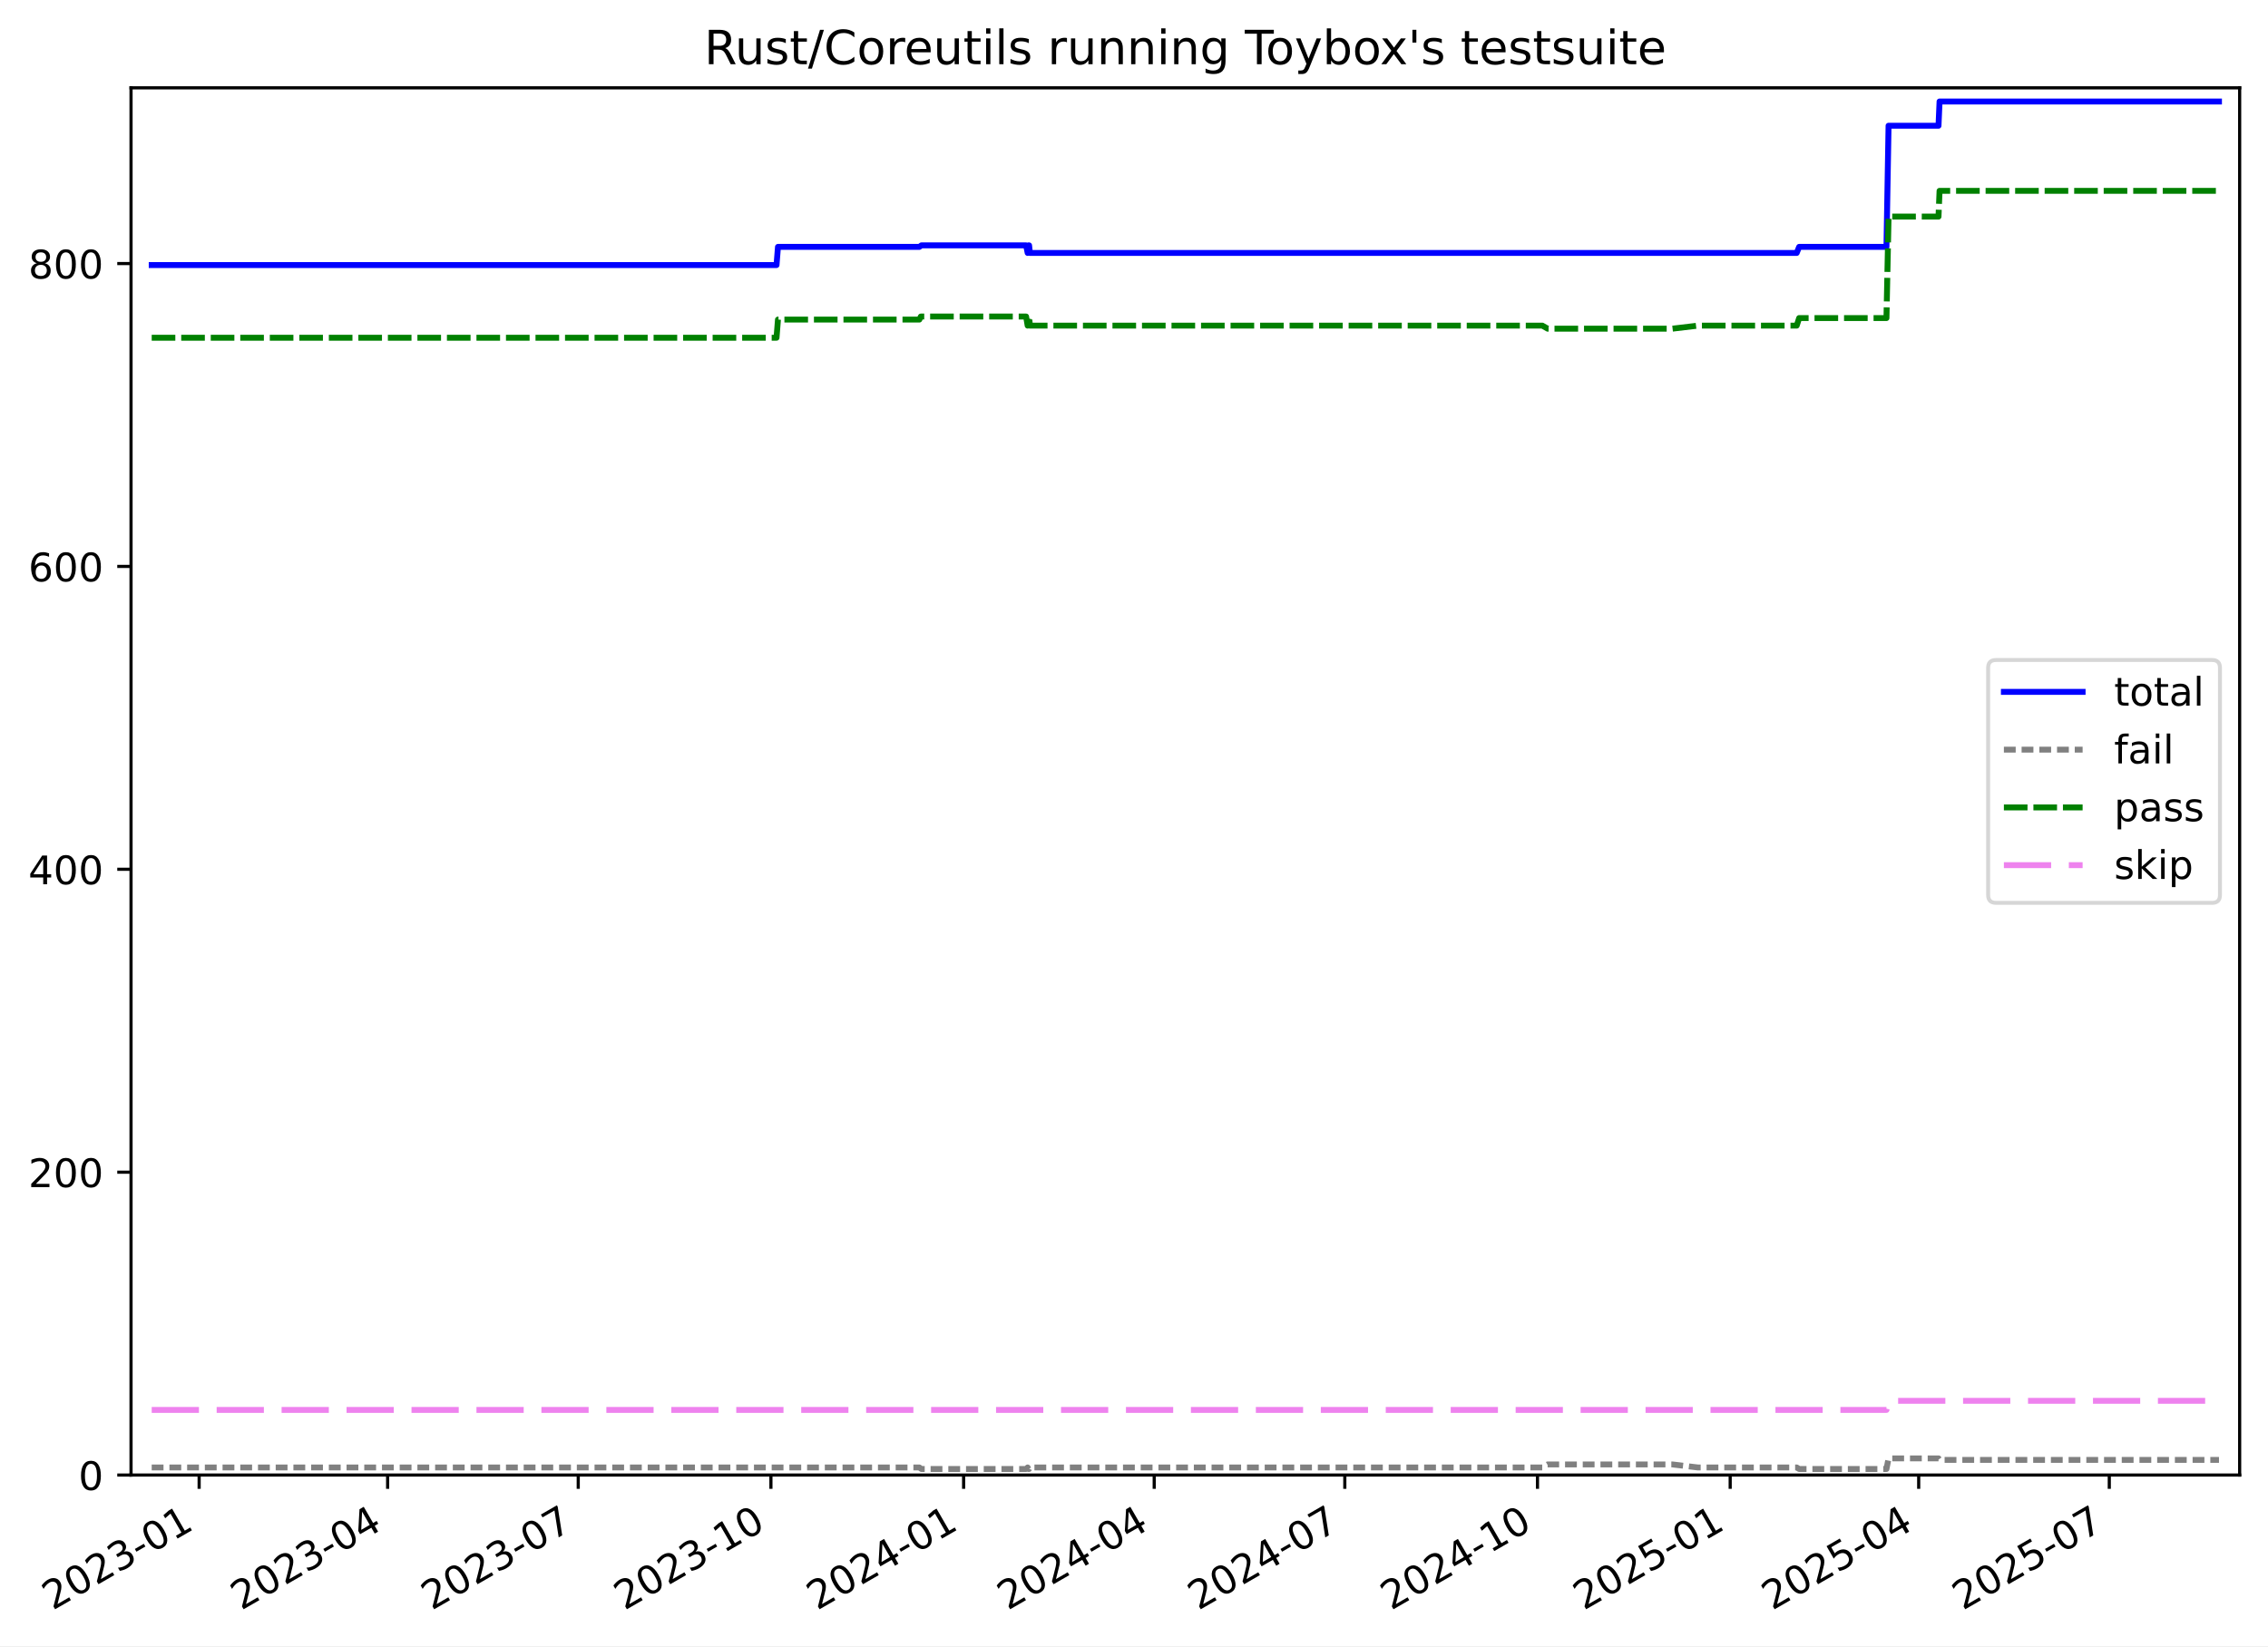
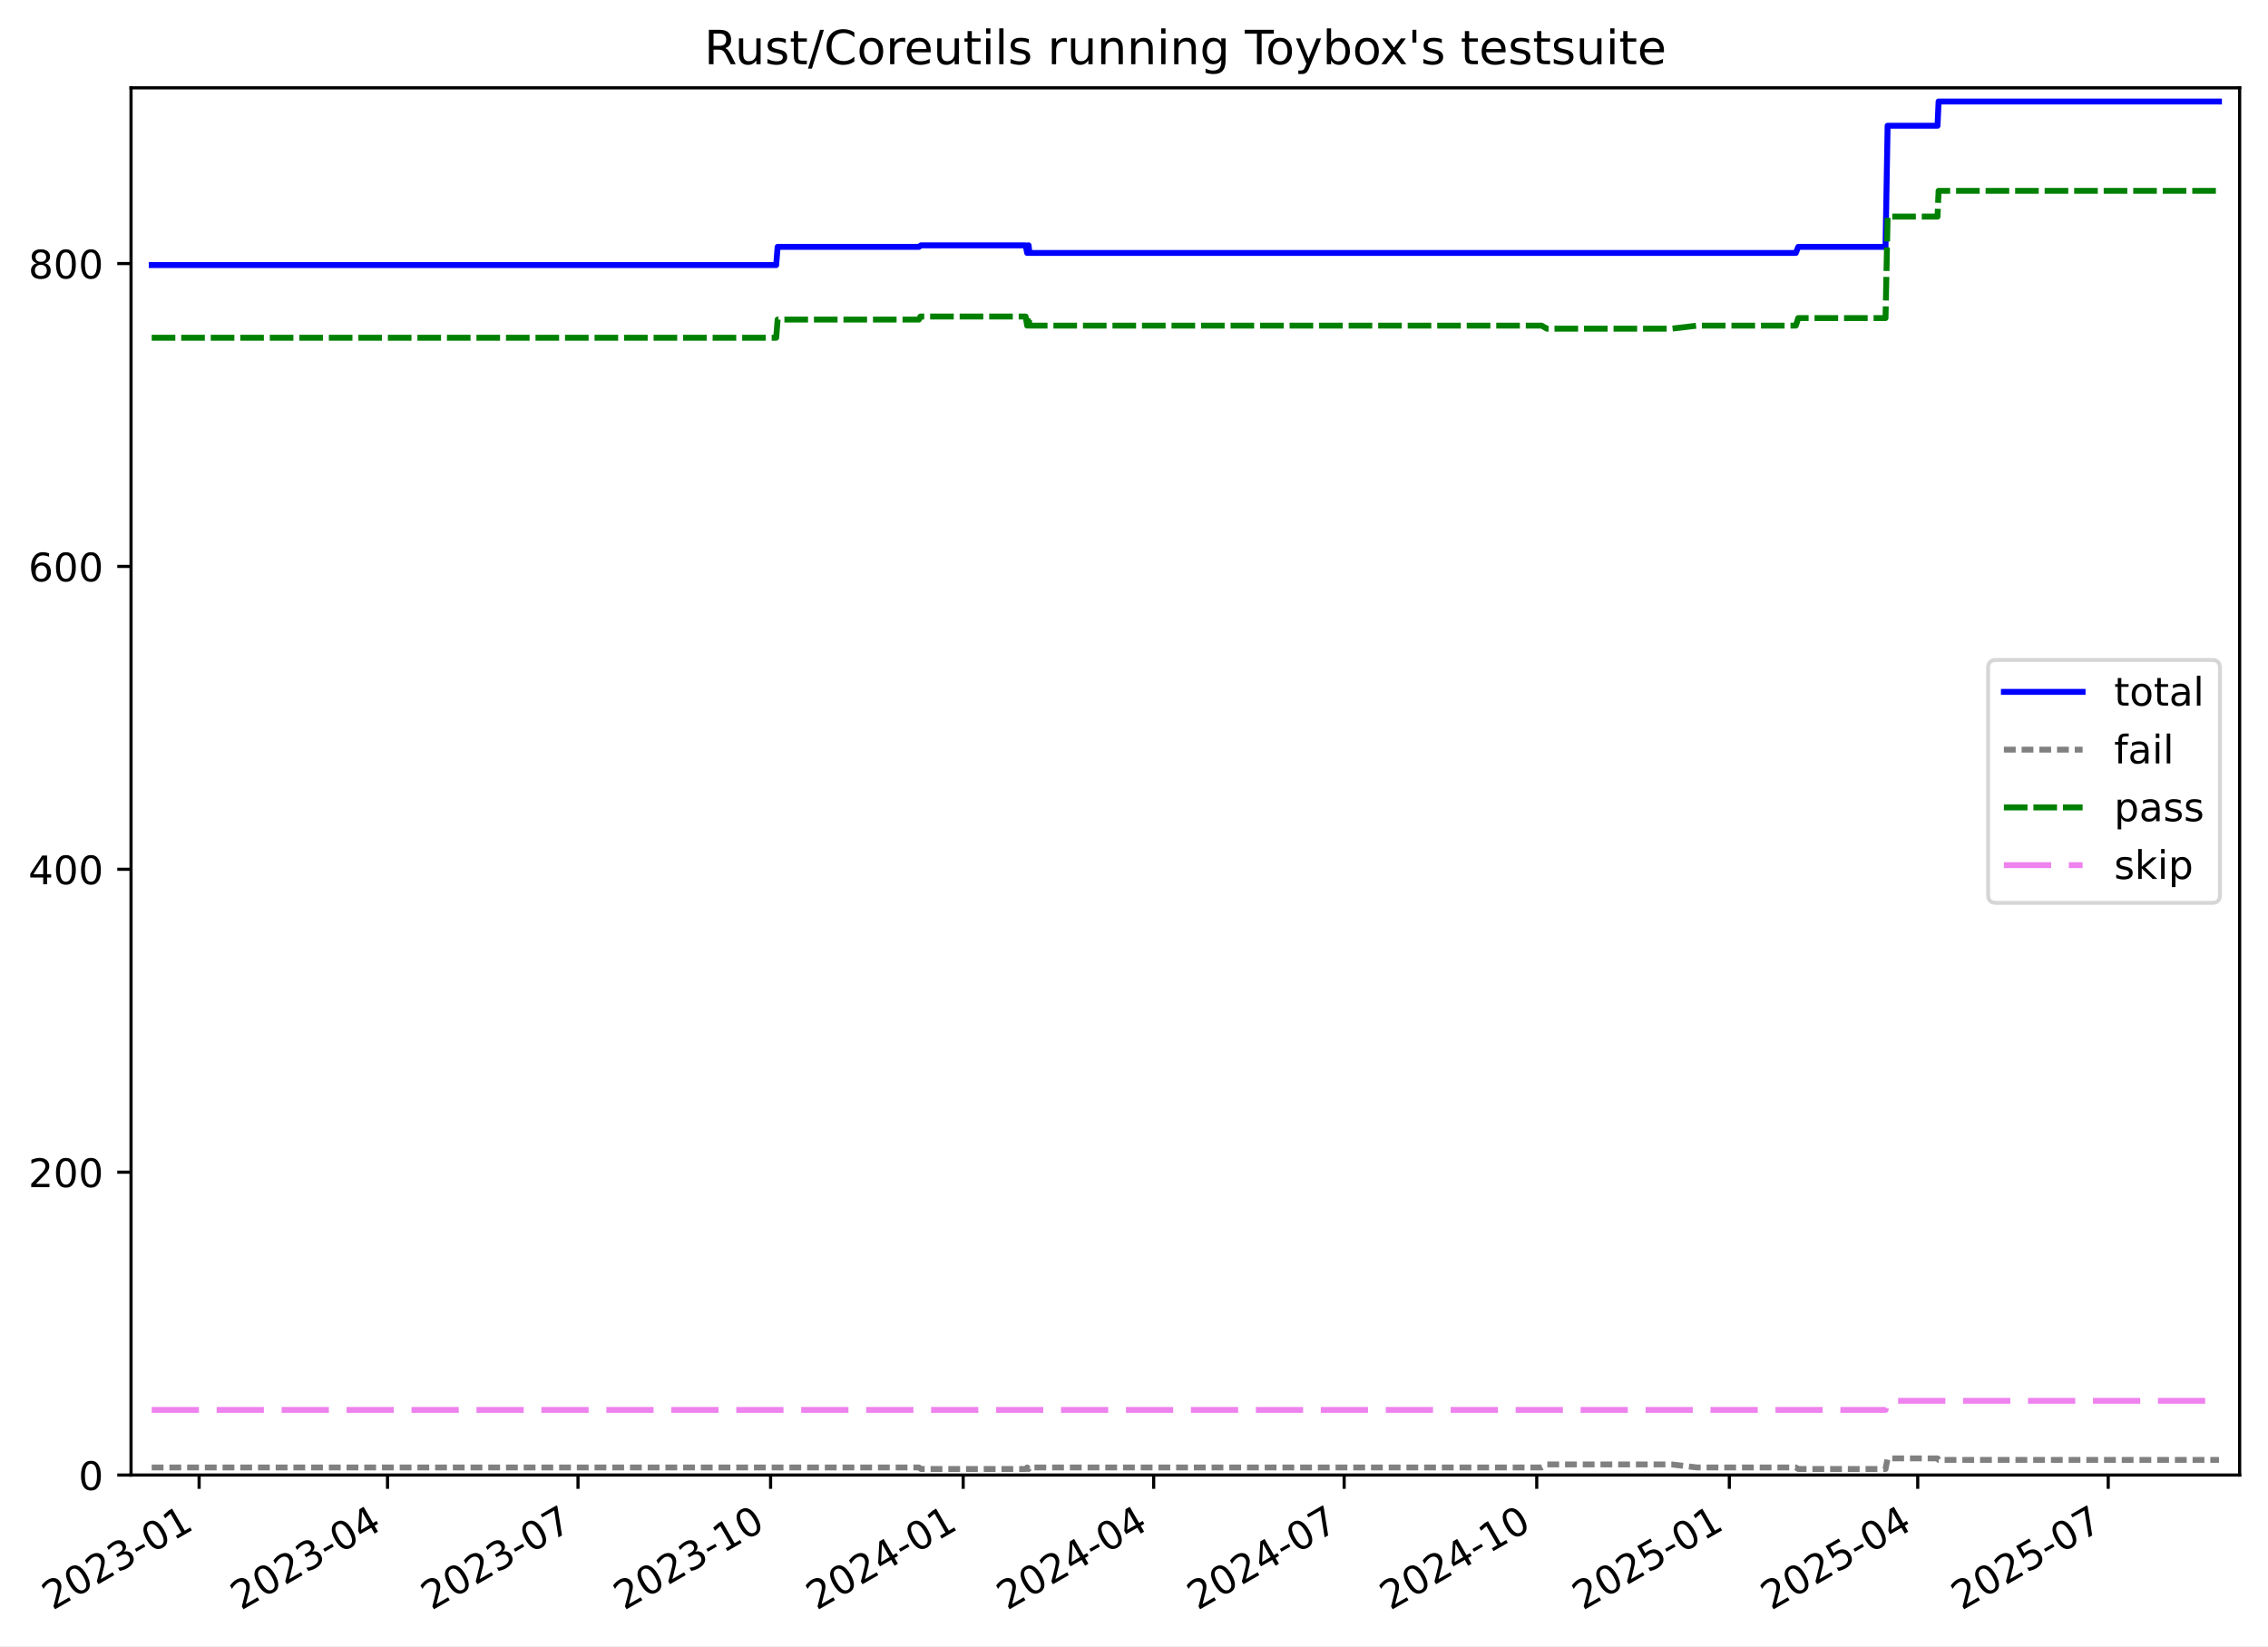
<svg xmlns="http://www.w3.org/2000/svg" xmlns:xlink="http://www.w3.org/1999/xlink" width="576.168pt" height="418.303pt" viewBox="0 0 576.168 418.303" version="1.1">
  <defs>
    <style type="text/css">*{stroke-linejoin: round; stroke-linecap: butt}</style>
  </defs>
  <g id="figure_1">
    <g id="patch_1">
      <path d="M -0 418.303  L 576.168 418.303  L 576.168 0  L -0 0  z " style="fill: #ffffff" />
    </g>
    <g id="axes_1">
      <g id="patch_2">
        <path d="M 33.288 374.83  L 568.967 374.83  L 568.967 22.318  L 33.288 22.318  z " style="fill: #ffffff" />
      </g>
      <g id="matplotlib.axis_1">
        <g id="xtick_1">
          <g id="line2d_1">
            <defs>
-               <path id="m2e3cda413e" d="M 0 0  L 0 3.5  " style="stroke: #000000; stroke-width: 0.8" />
-             </defs>
-             <g>
-               <use xlink:href="#m2e3cda413e" x="50.589" y="374.83" style="stroke: #000000; stroke-width: 0.8" />
+               <path id="m39f77fdd70" d="M 0 0  L 0 3.5  " style="stroke: #000000; stroke-width: 0.8" />
+             </defs>
+             <g>
+               <use xlink:href="#m39f77fdd70" x="50.583" y="374.83" style="stroke: #000000; stroke-width: 0.8" />
            </g>
          </g>
          <g id="text_1">
-             <g transform="translate(13.36422 409.302) rotate(-30) scale(0.1 -0.1)">
+             <g transform="translate(13.35769 409.302) rotate(-30) scale(0.1 -0.1)">
              <defs>
                <path id="DejaVuSans-32" d="M 1228 531  L 3431 531  L 3431 0  L 469 0  L 469 531  Q 828 903 1448 1529  Q 2069 2156 2228 2338  Q 2531 2678 2651 2914  Q 2772 3150 2772 3378  Q 2772 3750 2511 3984  Q 2250 4219 1831 4219  Q 1534 4219 1204 4116  Q 875 4013 500 3803  L 500 4441  Q 881 4594 1212 4672  Q 1544 4750 1819 4750  Q 2544 4750 2975 4387  Q 3406 4025 3406 3419  Q 3406 3131 3298 2873  Q 3191 2616 2906 2266  Q 2828 2175 2409 1742  Q 1991 1309 1228 531  z " transform="scale(0.015625)" />
                <path id="DejaVuSans-30" d="M 2034 4250  Q 1547 4250 1301 3770  Q 1056 3291 1056 2328  Q 1056 1369 1301 889  Q 1547 409 2034 409  Q 2525 409 2770 889  Q 3016 1369 3016 2328  Q 3016 3291 2770 3770  Q 2525 4250 2034 4250  z M 2034 4750  Q 2819 4750 3233 4129  Q 3647 3509 3647 2328  Q 3647 1150 3233 529  Q 2819 -91 2034 -91  Q 1250 -91 836 529  Q 422 1150 422 2328  Q 422 3509 836 4129  Q 1250 4750 2034 4750  z " transform="scale(0.015625)" />
                <path id="DejaVuSans-33" d="M 2597 2516  Q 3050 2419 3304 2112  Q 3559 1806 3559 1356  Q 3559 666 3084 287  Q 2609 -91 1734 -91  Q 1441 -91 1130 -33  Q 819 25 488 141  L 488 750  Q 750 597 1062 519  Q 1375 441 1716 441  Q 2309 441 2620 675  Q 2931 909 2931 1356  Q 2931 1769 2642 2001  Q 2353 2234 1838 2234  L 1294 2234  L 1294 2753  L 1863 2753  Q 2328 2753 2575 2939  Q 2822 3125 2822 3475  Q 2822 3834 2567 4026  Q 2313 4219 1838 4219  Q 1578 4219 1281 4162  Q 984 4106 628 3988  L 628 4550  Q 988 4650 1302 4700  Q 1616 4750 1894 4750  Q 2613 4750 3031 4423  Q 3450 4097 3450 3541  Q 3450 3153 3228 2886  Q 3006 2619 2597 2516  z " transform="scale(0.015625)" />
                <path id="DejaVuSans-2d" d="M 313 2009  L 1997 2009  L 1997 1497  L 313 1497  L 313 2009  z " transform="scale(0.015625)" />
                <path id="DejaVuSans-31" d="M 794 531  L 1825 531  L 1825 4091  L 703 3866  L 703 4441  L 1819 4666  L 2450 4666  L 2450 531  L 3481 531  L 3481 0  L 794 0  L 794 531  z " transform="scale(0.015625)" />
              </defs>
              <use xlink:href="#DejaVuSans-32" />
              <use xlink:href="#DejaVuSans-30" x="63.623" />
              <use xlink:href="#DejaVuSans-32" x="127.246" />
              <use xlink:href="#DejaVuSans-33" x="190.869" />
              <use xlink:href="#DejaVuSans-2d" x="254.492" />
              <use xlink:href="#DejaVuSans-30" x="290.576" />
              <use xlink:href="#DejaVuSans-31" x="354.199" />
            </g>
          </g>
        </g>
        <g id="xtick_2">
          <g id="line2d_2">
            <g>
-               <use xlink:href="#m2e3cda413e" x="98.476" y="374.83" style="stroke: #000000; stroke-width: 0.8" />
+               <use xlink:href="#m39f77fdd70" x="98.444" y="374.83" style="stroke: #000000; stroke-width: 0.8" />
            </g>
          </g>
          <g id="text_2">
-             <g transform="translate(61.25158 409.302) rotate(-30) scale(0.1 -0.1)">
+             <g transform="translate(61.21908 409.302) rotate(-30) scale(0.1 -0.1)">
              <defs>
                <path id="DejaVuSans-34" d="M 2419 4116  L 825 1625  L 2419 1625  L 2419 4116  z M 2253 4666  L 3047 4666  L 3047 1625  L 3713 1625  L 3713 1100  L 3047 1100  L 3047 0  L 2419 0  L 2419 1100  L 313 1100  L 313 1709  L 2253 4666  z " transform="scale(0.015625)" />
              </defs>
              <use xlink:href="#DejaVuSans-32" />
              <use xlink:href="#DejaVuSans-30" x="63.623" />
              <use xlink:href="#DejaVuSans-32" x="127.246" />
              <use xlink:href="#DejaVuSans-33" x="190.869" />
              <use xlink:href="#DejaVuSans-2d" x="254.492" />
              <use xlink:href="#DejaVuSans-30" x="290.576" />
              <use xlink:href="#DejaVuSans-34" x="354.199" />
            </g>
          </g>
        </g>
        <g id="xtick_3">
          <g id="line2d_3">
            <g>
-               <use xlink:href="#m2e3cda413e" x="146.896" y="374.83" style="stroke: #000000; stroke-width: 0.8" />
+               <use xlink:href="#m39f77fdd70" x="146.837" y="374.83" style="stroke: #000000; stroke-width: 0.8" />
            </g>
          </g>
          <g id="text_3">
-             <g transform="translate(109.671 409.302) rotate(-30) scale(0.1 -0.1)">
+             <g transform="translate(109.6123 409.302) rotate(-30) scale(0.1 -0.1)">
              <defs>
                <path id="DejaVuSans-37" d="M 525 4666  L 3525 4666  L 3525 4397  L 1831 0  L 1172 0  L 2766 4134  L 525 4134  L 525 4666  z " transform="scale(0.015625)" />
              </defs>
              <use xlink:href="#DejaVuSans-32" />
              <use xlink:href="#DejaVuSans-30" x="63.623" />
              <use xlink:href="#DejaVuSans-32" x="127.246" />
              <use xlink:href="#DejaVuSans-33" x="190.869" />
              <use xlink:href="#DejaVuSans-2d" x="254.492" />
              <use xlink:href="#DejaVuSans-30" x="290.576" />
              <use xlink:href="#DejaVuSans-37" x="354.199" />
            </g>
          </g>
        </g>
        <g id="xtick_4">
          <g id="line2d_4">
            <g>
-               <use xlink:href="#m2e3cda413e" x="195.847" y="374.83" style="stroke: #000000; stroke-width: 0.8" />
+               <use xlink:href="#m39f77fdd70" x="195.762" y="374.83" style="stroke: #000000; stroke-width: 0.8" />
            </g>
          </g>
          <g id="text_4">
-             <g transform="translate(158.6225 409.302) rotate(-30) scale(0.1 -0.1)">
+             <g transform="translate(158.5373 409.302) rotate(-30) scale(0.1 -0.1)">
              <use xlink:href="#DejaVuSans-32" />
              <use xlink:href="#DejaVuSans-30" x="63.623" />
              <use xlink:href="#DejaVuSans-32" x="127.246" />
              <use xlink:href="#DejaVuSans-33" x="190.869" />
              <use xlink:href="#DejaVuSans-2d" x="254.492" />
              <use xlink:href="#DejaVuSans-31" x="290.576" />
              <use xlink:href="#DejaVuSans-30" x="354.199" />
            </g>
          </g>
        </g>
        <g id="xtick_5">
          <g id="line2d_5">
            <g>
-               <use xlink:href="#m2e3cda413e" x="244.799" y="374.83" style="stroke: #000000; stroke-width: 0.8" />
+               <use xlink:href="#m39f77fdd70" x="244.687" y="374.83" style="stroke: #000000; stroke-width: 0.8" />
            </g>
          </g>
          <g id="text_5">
-             <g transform="translate(207.5741 409.302) rotate(-30) scale(0.1 -0.1)">
+             <g transform="translate(207.4622 409.302) rotate(-30) scale(0.1 -0.1)">
              <use xlink:href="#DejaVuSans-32" />
              <use xlink:href="#DejaVuSans-30" x="63.623" />
              <use xlink:href="#DejaVuSans-32" x="127.246" />
              <use xlink:href="#DejaVuSans-34" x="190.869" />
              <use xlink:href="#DejaVuSans-2d" x="254.492" />
              <use xlink:href="#DejaVuSans-30" x="290.576" />
              <use xlink:href="#DejaVuSans-31" x="354.199" />
            </g>
          </g>
        </g>
        <g id="xtick_6">
          <g id="line2d_6">
            <g>
-               <use xlink:href="#m2e3cda413e" x="293.218" y="374.83" style="stroke: #000000; stroke-width: 0.8" />
+               <use xlink:href="#m39f77fdd70" x="293.08" y="374.83" style="stroke: #000000; stroke-width: 0.8" />
            </g>
          </g>
          <g id="text_6">
-             <g transform="translate(255.9935 409.302) rotate(-30) scale(0.1 -0.1)">
+             <g transform="translate(255.8554 409.302) rotate(-30) scale(0.1 -0.1)">
              <use xlink:href="#DejaVuSans-32" />
              <use xlink:href="#DejaVuSans-30" x="63.623" />
              <use xlink:href="#DejaVuSans-32" x="127.246" />
              <use xlink:href="#DejaVuSans-34" x="190.869" />
              <use xlink:href="#DejaVuSans-2d" x="254.492" />
              <use xlink:href="#DejaVuSans-30" x="290.576" />
              <use xlink:href="#DejaVuSans-34" x="354.199" />
            </g>
          </g>
        </g>
        <g id="xtick_7">
          <g id="line2d_7">
            <g>
-               <use xlink:href="#m2e3cda413e" x="341.638" y="374.83" style="stroke: #000000; stroke-width: 0.8" />
+               <use xlink:href="#m39f77fdd70" x="341.473" y="374.83" style="stroke: #000000; stroke-width: 0.8" />
            </g>
          </g>
          <g id="text_7">
-             <g transform="translate(304.413 409.302) rotate(-30) scale(0.1 -0.1)">
+             <g transform="translate(304.2486 409.302) rotate(-30) scale(0.1 -0.1)">
              <use xlink:href="#DejaVuSans-32" />
              <use xlink:href="#DejaVuSans-30" x="63.623" />
              <use xlink:href="#DejaVuSans-32" x="127.246" />
              <use xlink:href="#DejaVuSans-34" x="190.869" />
              <use xlink:href="#DejaVuSans-2d" x="254.492" />
              <use xlink:href="#DejaVuSans-30" x="290.576" />
              <use xlink:href="#DejaVuSans-37" x="354.199" />
            </g>
          </g>
        </g>
        <g id="xtick_8">
          <g id="line2d_8">
            <g>
-               <use xlink:href="#m2e3cda413e" x="390.589" y="374.83" style="stroke: #000000; stroke-width: 0.8" />
+               <use xlink:href="#m39f77fdd70" x="390.398" y="374.83" style="stroke: #000000; stroke-width: 0.8" />
            </g>
          </g>
          <g id="text_8">
-             <g transform="translate(353.3645 409.302) rotate(-30) scale(0.1 -0.1)">
+             <g transform="translate(353.1736 409.302) rotate(-30) scale(0.1 -0.1)">
              <use xlink:href="#DejaVuSans-32" />
              <use xlink:href="#DejaVuSans-30" x="63.623" />
              <use xlink:href="#DejaVuSans-32" x="127.246" />
              <use xlink:href="#DejaVuSans-34" x="190.869" />
              <use xlink:href="#DejaVuSans-2d" x="254.492" />
              <use xlink:href="#DejaVuSans-31" x="290.576" />
              <use xlink:href="#DejaVuSans-30" x="354.199" />
            </g>
          </g>
        </g>
        <g id="xtick_9">
          <g id="line2d_9">
            <g>
-               <use xlink:href="#m2e3cda413e" x="439.541" y="374.83" style="stroke: #000000; stroke-width: 0.8" />
+               <use xlink:href="#m39f77fdd70" x="439.323" y="374.83" style="stroke: #000000; stroke-width: 0.8" />
            </g>
          </g>
          <g id="text_9">
-             <g transform="translate(402.316 409.302) rotate(-30) scale(0.1 -0.1)">
+             <g transform="translate(402.0986 409.302) rotate(-30) scale(0.1 -0.1)">
              <defs>
                <path id="DejaVuSans-35" d="M 691 4666  L 3169 4666  L 3169 4134  L 1269 4134  L 1269 2991  Q 1406 3038 1543 3061  Q 1681 3084 1819 3084  Q 2600 3084 3056 2656  Q 3513 2228 3513 1497  Q 3513 744 3044 326  Q 2575 -91 1722 -91  Q 1428 -91 1123 -41  Q 819 9 494 109  L 494 744  Q 775 591 1075 516  Q 1375 441 1709 441  Q 2250 441 2565 725  Q 2881 1009 2881 1497  Q 2881 1984 2565 2268  Q 2250 2553 1709 2553  Q 1456 2553 1204 2497  Q 953 2441 691 2322  L 691 4666  z " transform="scale(0.015625)" />
              </defs>
              <use xlink:href="#DejaVuSans-32" />
              <use xlink:href="#DejaVuSans-30" x="63.623" />
              <use xlink:href="#DejaVuSans-32" x="127.246" />
              <use xlink:href="#DejaVuSans-35" x="190.869" />
              <use xlink:href="#DejaVuSans-2d" x="254.492" />
              <use xlink:href="#DejaVuSans-30" x="290.576" />
              <use xlink:href="#DejaVuSans-31" x="354.199" />
            </g>
          </g>
        </g>
        <g id="xtick_10">
          <g id="line2d_10">
            <g>
-               <use xlink:href="#m2e3cda413e" x="487.428" y="374.83" style="stroke: #000000; stroke-width: 0.8" />
+               <use xlink:href="#m39f77fdd70" x="487.185" y="374.83" style="stroke: #000000; stroke-width: 0.8" />
            </g>
          </g>
          <g id="text_10">
-             <g transform="translate(450.2034 409.302) rotate(-30) scale(0.1 -0.1)">
+             <g transform="translate(449.96 409.302) rotate(-30) scale(0.1 -0.1)">
              <use xlink:href="#DejaVuSans-32" />
              <use xlink:href="#DejaVuSans-30" x="63.623" />
              <use xlink:href="#DejaVuSans-32" x="127.246" />
              <use xlink:href="#DejaVuSans-35" x="190.869" />
              <use xlink:href="#DejaVuSans-2d" x="254.492" />
              <use xlink:href="#DejaVuSans-30" x="290.576" />
              <use xlink:href="#DejaVuSans-34" x="354.199" />
            </g>
          </g>
        </g>
        <g id="xtick_11">
          <g id="line2d_11">
            <g>
-               <use xlink:href="#m2e3cda413e" x="535.848" y="374.83" style="stroke: #000000; stroke-width: 0.8" />
+               <use xlink:href="#m39f77fdd70" x="535.578" y="374.83" style="stroke: #000000; stroke-width: 0.8" />
            </g>
          </g>
          <g id="text_11">
-             <g transform="translate(498.6228 409.302) rotate(-30) scale(0.1 -0.1)">
+             <g transform="translate(498.3532 409.302) rotate(-30) scale(0.1 -0.1)">
              <use xlink:href="#DejaVuSans-32" />
              <use xlink:href="#DejaVuSans-30" x="63.623" />
              <use xlink:href="#DejaVuSans-32" x="127.246" />
              <use xlink:href="#DejaVuSans-35" x="190.869" />
              <use xlink:href="#DejaVuSans-2d" x="254.492" />
              <use xlink:href="#DejaVuSans-30" x="290.576" />
              <use xlink:href="#DejaVuSans-37" x="354.199" />
            </g>
          </g>
        </g>
      </g>
      <g id="matplotlib.axis_2">
        <g id="ytick_1">
          <g id="line2d_12">
            <defs>
-               <path id="md48ac0c0a4" d="M 0 0  L -3.5 0  " style="stroke: #000000; stroke-width: 0.8" />
-             </defs>
-             <g>
-               <use xlink:href="#md48ac0c0a4" x="33.288" y="374.83" style="stroke: #000000; stroke-width: 0.8" />
+               <path id="m1bf5a5e4c5" d="M 0 0  L -3.5 0  " style="stroke: #000000; stroke-width: 0.8" />
+             </defs>
+             <g>
+               <use xlink:href="#m1bf5a5e4c5" x="33.288" y="374.83" style="stroke: #000000; stroke-width: 0.8" />
            </g>
          </g>
          <g id="text_12">
            <g transform="translate(19.925 378.6293) scale(0.1 -0.1)">
              <use xlink:href="#DejaVuSans-30" />
            </g>
          </g>
        </g>
        <g id="ytick_2">
          <g id="line2d_13">
            <g>
-               <use xlink:href="#md48ac0c0a4" x="33.288" y="297.865" style="stroke: #000000; stroke-width: 0.8" />
+               <use xlink:href="#m1bf5a5e4c5" x="33.288" y="297.865" style="stroke: #000000; stroke-width: 0.8" />
            </g>
          </g>
          <g id="text_13">
            <g transform="translate(7.2 301.6642) scale(0.1 -0.1)">
              <use xlink:href="#DejaVuSans-32" />
              <use xlink:href="#DejaVuSans-30" x="63.623" />
              <use xlink:href="#DejaVuSans-30" x="127.246" />
            </g>
          </g>
        </g>
        <g id="ytick_3">
          <g id="line2d_14">
            <g>
-               <use xlink:href="#md48ac0c0a4" x="33.288" y="220.9" style="stroke: #000000; stroke-width: 0.8" />
+               <use xlink:href="#m1bf5a5e4c5" x="33.288" y="220.9" style="stroke: #000000; stroke-width: 0.8" />
            </g>
          </g>
          <g id="text_14">
            <g transform="translate(7.2 224.699) scale(0.1 -0.1)">
              <use xlink:href="#DejaVuSans-34" />
              <use xlink:href="#DejaVuSans-30" x="63.623" />
              <use xlink:href="#DejaVuSans-30" x="127.246" />
            </g>
          </g>
        </g>
        <g id="ytick_4">
          <g id="line2d_15">
            <g>
-               <use xlink:href="#md48ac0c0a4" x="33.288" y="143.935" style="stroke: #000000; stroke-width: 0.8" />
+               <use xlink:href="#m1bf5a5e4c5" x="33.288" y="143.935" style="stroke: #000000; stroke-width: 0.8" />
            </g>
          </g>
          <g id="text_15">
            <g transform="translate(7.2 147.7338) scale(0.1 -0.1)">
              <defs>
                <path id="DejaVuSans-36" d="M 2113 2584  Q 1688 2584 1439 2293  Q 1191 2003 1191 1497  Q 1191 994 1439 701  Q 1688 409 2113 409  Q 2538 409 2786 701  Q 3034 994 3034 1497  Q 3034 2003 2786 2293  Q 2538 2584 2113 2584  z M 3366 4563  L 3366 3988  Q 3128 4100 2886 4159  Q 2644 4219 2406 4219  Q 1781 4219 1451 3797  Q 1122 3375 1075 2522  Q 1259 2794 1537 2939  Q 1816 3084 2150 3084  Q 2853 3084 3261 2657  Q 3669 2231 3669 1497  Q 3669 778 3244 343  Q 2819 -91 2113 -91  Q 1303 -91 875 529  Q 447 1150 447 2328  Q 447 3434 972 4092  Q 1497 4750 2381 4750  Q 2619 4750 2861 4703  Q 3103 4656 3366 4563  z " transform="scale(0.015625)" />
              </defs>
              <use xlink:href="#DejaVuSans-36" />
              <use xlink:href="#DejaVuSans-30" x="63.623" />
              <use xlink:href="#DejaVuSans-30" x="127.246" />
            </g>
          </g>
        </g>
        <g id="ytick_5">
          <g id="line2d_16">
            <g>
-               <use xlink:href="#md48ac0c0a4" x="33.288" y="66.969" style="stroke: #000000; stroke-width: 0.8" />
+               <use xlink:href="#m1bf5a5e4c5" x="33.288" y="66.969" style="stroke: #000000; stroke-width: 0.8" />
            </g>
          </g>
          <g id="text_16">
            <g transform="translate(7.2 70.76868) scale(0.1 -0.1)">
              <defs>
                <path id="DejaVuSans-38" d="M 2034 2216  Q 1584 2216 1326 1975  Q 1069 1734 1069 1313  Q 1069 891 1326 650  Q 1584 409 2034 409  Q 2484 409 2743 651  Q 3003 894 3003 1313  Q 3003 1734 2745 1975  Q 2488 2216 2034 2216  z M 1403 2484  Q 997 2584 770 2862  Q 544 3141 544 3541  Q 544 4100 942 4425  Q 1341 4750 2034 4750  Q 2731 4750 3128 4425  Q 3525 4100 3525 3541  Q 3525 3141 3298 2862  Q 3072 2584 2669 2484  Q 3125 2378 3379 2068  Q 3634 1759 3634 1313  Q 3634 634 3220 271  Q 2806 -91 2034 -91  Q 1263 -91 848 271  Q 434 634 434 1313  Q 434 1759 690 2068  Q 947 2378 1403 2484  z M 1172 3481  Q 1172 3119 1398 2916  Q 1625 2713 2034 2713  Q 2441 2713 2670 2916  Q 2900 3119 2900 3481  Q 2900 3844 2670 4047  Q 2441 4250 2034 4250  Q 1625 4250 1398 4047  Q 1172 3844 1172 3481  z " transform="scale(0.015625)" />
              </defs>
              <use xlink:href="#DejaVuSans-38" />
              <use xlink:href="#DejaVuSans-30" x="63.623" />
              <use xlink:href="#DejaVuSans-30" x="127.246" />
            </g>
          </g>
        </g>
      </g>
      <g id="line2d_17">
-         <path d="M 38.539 67.354  L 197.27 67.354  L 197.636 62.736  L 233.552 62.736  L 234.074 62.352  L 260.673 62.352  L 261.066 64.276  L 261.267 62.352  L 261.433 62.352  L 261.636 64.276  L 456.438 64.276  L 457.063 62.736  L 479.241 62.736  L 479.774 31.95  L 492.463 31.95  L 492.729 25.793  L 563.716 25.793  L 563.716 25.793  " clip-path="url(#p7d6959ce56)" style="fill: none; stroke: #0000ff; stroke-width: 1.5; stroke-linecap: square" />
+         <path d="M 38.539 67.354  L 197.184 67.354  L 197.55 62.736  L 233.447 62.736  L 233.968 62.352  L 260.552 62.352  L 260.945 64.276  L 261.147 62.352  L 261.312 62.352  L 261.515 64.276  L 456.211 64.276  L 456.836 62.736  L 479.002 62.736  L 479.535 31.95  L 492.217 31.95  L 492.482 25.793  L 563.716 25.793  L 563.716 25.793  " clip-path="url(#p0738ca2d07)" style="fill: none; stroke: #0000ff; stroke-width: 1.5; stroke-linecap: square" />
      </g>
      <g id="line2d_18">
-         <path d="M 38.539 372.906  L 233.552 372.906  L 234.074 373.291  L 260.673 373.291  L 261.066 372.906  L 261.267 373.291  L 261.433 373.291  L 261.636 372.906  L 391.814 372.906  L 393.161 372.136  L 424.88 372.136  L 431.354 372.906  L 456.438 372.906  L 457.063 373.291  L 479.241 373.291  L 479.774 370.597  L 492.463 370.597  L 492.729 370.982  L 563.716 370.982  L 563.716 370.982  " clip-path="url(#p7d6959ce56)" style="fill: none; stroke-dasharray: 3,1.5; stroke-dashoffset: 0; stroke: #808080; stroke-width: 1.5" />
+         <path d="M 38.539 372.906  L 233.447 372.906  L 233.968 373.291  L 260.552 373.291  L 260.945 372.906  L 261.147 373.291  L 261.312 373.291  L 261.515 372.906  L 391.623 372.906  L 392.969 372.136  L 424.671 372.136  L 431.141 372.906  L 456.211 372.906  L 456.836 373.291  L 479.002 373.291  L 479.535 370.597  L 492.217 370.597  L 492.482 370.982  L 563.716 370.982  L 563.716 370.982  " clip-path="url(#p0738ca2d07)" style="fill: none; stroke-dasharray: 3,1.5; stroke-dashoffset: 0; stroke: #808080; stroke-width: 1.5" />
      </g>
      <g id="line2d_19">
-         <path d="M 38.539 85.826  L 197.27 85.826  L 197.636 81.208  L 233.552 81.208  L 233.93 80.438  L 260.673 80.438  L 261.066 82.747  L 261.267 80.438  L 261.433 80.438  L 261.636 82.747  L 391.814 82.747  L 393.161 83.517  L 424.88 83.517  L 431.354 82.747  L 456.438 82.747  L 457.063 80.823  L 479.241 80.823  L 479.774 55.04  L 492.463 55.04  L 492.729 48.498  L 563.716 48.498  L 563.716 48.498  " clip-path="url(#p7d6959ce56)" style="fill: none; stroke-dasharray: 6,1.5; stroke-dashoffset: 0; stroke: #008000; stroke-width: 1.5" />
+         <path d="M 38.539 85.826  L 197.184 85.826  L 197.55 81.208  L 233.447 81.208  L 233.824 80.438  L 260.552 80.438  L 260.945 82.747  L 261.147 80.438  L 261.312 80.438  L 261.515 82.747  L 391.623 82.747  L 392.969 83.517  L 424.671 83.517  L 431.141 82.747  L 456.211 82.747  L 456.836 80.823  L 479.002 80.823  L 479.535 55.04  L 492.217 55.04  L 492.482 48.498  L 563.716 48.498  L 563.716 48.498  " clip-path="url(#p0738ca2d07)" style="fill: none; stroke-dasharray: 6,1.5; stroke-dashoffset: 0; stroke: #008000; stroke-width: 1.5" />
      </g>
      <g id="line2d_20">
-         <path d="M 38.539 358.283  L 479.241 358.283  L 479.774 355.974  L 563.716 355.974  L 563.716 355.974  " clip-path="url(#p7d6959ce56)" style="fill: none; stroke-dasharray: 12,4.5; stroke-dashoffset: 0; stroke: #ee82ee; stroke-width: 1.5" />
+         <path d="M 38.539 358.283  L 479.002 358.283  L 479.535 355.974  L 563.716 355.974  L 563.716 355.974  " clip-path="url(#p0738ca2d07)" style="fill: none; stroke-dasharray: 12,4.5; stroke-dashoffset: 0; stroke: #ee82ee; stroke-width: 1.5" />
      </g>
      <g id="patch_3">
        <path d="M 33.288 374.83  L 33.288 22.318  " style="fill: none; stroke: #000000; stroke-width: 0.8; stroke-linejoin: miter; stroke-linecap: square" />
      </g>
      <g id="patch_4">
        <path d="M 568.967 374.83  L 568.967 22.318  " style="fill: none; stroke: #000000; stroke-width: 0.8; stroke-linejoin: miter; stroke-linecap: square" />
      </g>
      <g id="patch_5">
        <path d="M 33.288 374.83  L 568.967 374.83  " style="fill: none; stroke: #000000; stroke-width: 0.8; stroke-linejoin: miter; stroke-linecap: square" />
      </g>
      <g id="patch_6">
        <path d="M 33.288 22.318  L 568.967 22.318  " style="fill: none; stroke: #000000; stroke-width: 0.8; stroke-linejoin: miter; stroke-linecap: square" />
      </g>
      <g id="text_17">
        <g transform="translate(178.9084 16.31812) scale(0.12 -0.12)">
          <defs>
            <path id="DejaVuSans-52" d="M 2841 2188  Q 3044 2119 3236 1894  Q 3428 1669 3622 1275  L 4263 0  L 3584 0  L 2988 1197  Q 2756 1666 2539 1819  Q 2322 1972 1947 1972  L 1259 1972  L 1259 0  L 628 0  L 628 4666  L 2053 4666  Q 2853 4666 3247 4331  Q 3641 3997 3641 3322  Q 3641 2881 3436 2590  Q 3231 2300 2841 2188  z M 1259 4147  L 1259 2491  L 2053 2491  Q 2509 2491 2742 2702  Q 2975 2913 2975 3322  Q 2975 3731 2742 3939  Q 2509 4147 2053 4147  L 1259 4147  z " transform="scale(0.015625)" />
            <path id="DejaVuSans-75" d="M 544 1381  L 544 3500  L 1119 3500  L 1119 1403  Q 1119 906 1312 657  Q 1506 409 1894 409  Q 2359 409 2629 706  Q 2900 1003 2900 1516  L 2900 3500  L 3475 3500  L 3475 0  L 2900 0  L 2900 538  Q 2691 219 2414 64  Q 2138 -91 1772 -91  Q 1169 -91 856 284  Q 544 659 544 1381  z M 1991 3584  L 1991 3584  z " transform="scale(0.015625)" />
            <path id="DejaVuSans-73" d="M 2834 3397  L 2834 2853  Q 2591 2978 2328 3040  Q 2066 3103 1784 3103  Q 1356 3103 1142 2972  Q 928 2841 928 2578  Q 928 2378 1081 2264  Q 1234 2150 1697 2047  L 1894 2003  Q 2506 1872 2764 1633  Q 3022 1394 3022 966  Q 3022 478 2636 193  Q 2250 -91 1575 -91  Q 1294 -91 989 -36  Q 684 19 347 128  L 347 722  Q 666 556 975 473  Q 1284 391 1588 391  Q 1994 391 2212 530  Q 2431 669 2431 922  Q 2431 1156 2273 1281  Q 2116 1406 1581 1522  L 1381 1569  Q 847 1681 609 1914  Q 372 2147 372 2553  Q 372 3047 722 3315  Q 1072 3584 1716 3584  Q 2034 3584 2315 3537  Q 2597 3491 2834 3397  z " transform="scale(0.015625)" />
            <path id="DejaVuSans-74" d="M 1172 4494  L 1172 3500  L 2356 3500  L 2356 3053  L 1172 3053  L 1172 1153  Q 1172 725 1289 603  Q 1406 481 1766 481  L 2356 481  L 2356 0  L 1766 0  Q 1100 0 847 248  Q 594 497 594 1153  L 594 3053  L 172 3053  L 172 3500  L 594 3500  L 594 4494  L 1172 4494  z " transform="scale(0.015625)" />
            <path id="DejaVuSans-2f" d="M 1625 4666  L 2156 4666  L 531 -594  L 0 -594  L 1625 4666  z " transform="scale(0.015625)" />
            <path id="DejaVuSans-43" d="M 4122 4306  L 4122 3641  Q 3803 3938 3442 4084  Q 3081 4231 2675 4231  Q 1875 4231 1450 3742  Q 1025 3253 1025 2328  Q 1025 1406 1450 917  Q 1875 428 2675 428  Q 3081 428 3442 575  Q 3803 722 4122 1019  L 4122 359  Q 3791 134 3420 21  Q 3050 -91 2638 -91  Q 1578 -91 968 557  Q 359 1206 359 2328  Q 359 3453 968 4101  Q 1578 4750 2638 4750  Q 3056 4750 3426 4639  Q 3797 4528 4122 4306  z " transform="scale(0.015625)" />
            <path id="DejaVuSans-6f" d="M 1959 3097  Q 1497 3097 1228 2736  Q 959 2375 959 1747  Q 959 1119 1226 758  Q 1494 397 1959 397  Q 2419 397 2687 759  Q 2956 1122 2956 1747  Q 2956 2369 2687 2733  Q 2419 3097 1959 3097  z M 1959 3584  Q 2709 3584 3137 3096  Q 3566 2609 3566 1747  Q 3566 888 3137 398  Q 2709 -91 1959 -91  Q 1206 -91 779 398  Q 353 888 353 1747  Q 353 2609 779 3096  Q 1206 3584 1959 3584  z " transform="scale(0.015625)" />
            <path id="DejaVuSans-72" d="M 2631 2963  Q 2534 3019 2420 3045  Q 2306 3072 2169 3072  Q 1681 3072 1420 2755  Q 1159 2438 1159 1844  L 1159 0  L 581 0  L 581 3500  L 1159 3500  L 1159 2956  Q 1341 3275 1631 3429  Q 1922 3584 2338 3584  Q 2397 3584 2469 3576  Q 2541 3569 2628 3553  L 2631 2963  z " transform="scale(0.015625)" />
            <path id="DejaVuSans-65" d="M 3597 1894  L 3597 1613  L 953 1613  Q 991 1019 1311 708  Q 1631 397 2203 397  Q 2534 397 2845 478  Q 3156 559 3463 722  L 3463 178  Q 3153 47 2828 -22  Q 2503 -91 2169 -91  Q 1331 -91 842 396  Q 353 884 353 1716  Q 353 2575 817 3079  Q 1281 3584 2069 3584  Q 2775 3584 3186 3129  Q 3597 2675 3597 1894  z M 3022 2063  Q 3016 2534 2758 2815  Q 2500 3097 2075 3097  Q 1594 3097 1305 2825  Q 1016 2553 972 2059  L 3022 2063  z " transform="scale(0.015625)" />
            <path id="DejaVuSans-69" d="M 603 3500  L 1178 3500  L 1178 0  L 603 0  L 603 3500  z M 603 4863  L 1178 4863  L 1178 4134  L 603 4134  L 603 4863  z " transform="scale(0.015625)" />
            <path id="DejaVuSans-6c" d="M 603 4863  L 1178 4863  L 1178 0  L 603 0  L 603 4863  z " transform="scale(0.015625)" />
            <path id="DejaVuSans-20" transform="scale(0.015625)" />
            <path id="DejaVuSans-6e" d="M 3513 2113  L 3513 0  L 2938 0  L 2938 2094  Q 2938 2591 2744 2837  Q 2550 3084 2163 3084  Q 1697 3084 1428 2787  Q 1159 2491 1159 1978  L 1159 0  L 581 0  L 581 3500  L 1159 3500  L 1159 2956  Q 1366 3272 1645 3428  Q 1925 3584 2291 3584  Q 2894 3584 3203 3211  Q 3513 2838 3513 2113  z " transform="scale(0.015625)" />
            <path id="DejaVuSans-67" d="M 2906 1791  Q 2906 2416 2648 2759  Q 2391 3103 1925 3103  Q 1463 3103 1205 2759  Q 947 2416 947 1791  Q 947 1169 1205 825  Q 1463 481 1925 481  Q 2391 481 2648 825  Q 2906 1169 2906 1791  z M 3481 434  Q 3481 -459 3084 -895  Q 2688 -1331 1869 -1331  Q 1566 -1331 1297 -1286  Q 1028 -1241 775 -1147  L 775 -588  Q 1028 -725 1275 -790  Q 1522 -856 1778 -856  Q 2344 -856 2625 -561  Q 2906 -266 2906 331  L 2906 616  Q 2728 306 2450 153  Q 2172 0 1784 0  Q 1141 0 747 490  Q 353 981 353 1791  Q 353 2603 747 3093  Q 1141 3584 1784 3584  Q 2172 3584 2450 3431  Q 2728 3278 2906 2969  L 2906 3500  L 3481 3500  L 3481 434  z " transform="scale(0.015625)" />
            <path id="DejaVuSans-54" d="M -19 4666  L 3928 4666  L 3928 4134  L 2272 4134  L 2272 0  L 1638 0  L 1638 4134  L -19 4134  L -19 4666  z " transform="scale(0.015625)" />
            <path id="DejaVuSans-79" d="M 2059 -325  Q 1816 -950 1584 -1140  Q 1353 -1331 966 -1331  L 506 -1331  L 506 -850  L 844 -850  Q 1081 -850 1212 -737  Q 1344 -625 1503 -206  L 1606 56  L 191 3500  L 800 3500  L 1894 763  L 2988 3500  L 3597 3500  L 2059 -325  z " transform="scale(0.015625)" />
            <path id="DejaVuSans-62" d="M 3116 1747  Q 3116 2381 2855 2742  Q 2594 3103 2138 3103  Q 1681 3103 1420 2742  Q 1159 2381 1159 1747  Q 1159 1113 1420 752  Q 1681 391 2138 391  Q 2594 391 2855 752  Q 3116 1113 3116 1747  z M 1159 2969  Q 1341 3281 1617 3432  Q 1894 3584 2278 3584  Q 2916 3584 3314 3078  Q 3713 2572 3713 1747  Q 3713 922 3314 415  Q 2916 -91 2278 -91  Q 1894 -91 1617 61  Q 1341 213 1159 525  L 1159 0  L 581 0  L 581 4863  L 1159 4863  L 1159 2969  z " transform="scale(0.015625)" />
            <path id="DejaVuSans-78" d="M 3513 3500  L 2247 1797  L 3578 0  L 2900 0  L 1881 1375  L 863 0  L 184 0  L 1544 1831  L 300 3500  L 978 3500  L 1906 2253  L 2834 3500  L 3513 3500  z " transform="scale(0.015625)" />
            <path id="DejaVuSans-27" d="M 1147 4666  L 1147 2931  L 616 2931  L 616 4666  L 1147 4666  z " transform="scale(0.015625)" />
          </defs>
          <use xlink:href="#DejaVuSans-52" />
          <use xlink:href="#DejaVuSans-75" x="64.982" />
          <use xlink:href="#DejaVuSans-73" x="128.361" />
          <use xlink:href="#DejaVuSans-74" x="180.461" />
          <use xlink:href="#DejaVuSans-2f" x="219.67" />
          <use xlink:href="#DejaVuSans-43" x="253.361" />
          <use xlink:href="#DejaVuSans-6f" x="323.186" />
          <use xlink:href="#DejaVuSans-72" x="384.367" />
          <use xlink:href="#DejaVuSans-65" x="423.23" />
          <use xlink:href="#DejaVuSans-75" x="484.754" />
          <use xlink:href="#DejaVuSans-74" x="548.133" />
          <use xlink:href="#DejaVuSans-69" x="587.342" />
          <use xlink:href="#DejaVuSans-6c" x="615.125" />
          <use xlink:href="#DejaVuSans-73" x="642.908" />
          <use xlink:href="#DejaVuSans-20" x="695.008" />
          <use xlink:href="#DejaVuSans-72" x="726.795" />
          <use xlink:href="#DejaVuSans-75" x="767.908" />
          <use xlink:href="#DejaVuSans-6e" x="831.287" />
          <use xlink:href="#DejaVuSans-6e" x="894.666" />
          <use xlink:href="#DejaVuSans-69" x="958.045" />
          <use xlink:href="#DejaVuSans-6e" x="985.828" />
          <use xlink:href="#DejaVuSans-67" x="1049.207" />
          <use xlink:href="#DejaVuSans-20" x="1112.684" />
          <use xlink:href="#DejaVuSans-54" x="1144.471" />
          <use xlink:href="#DejaVuSans-6f" x="1188.555" />
          <use xlink:href="#DejaVuSans-79" x="1249.736" />
          <use xlink:href="#DejaVuSans-62" x="1308.916" />
          <use xlink:href="#DejaVuSans-6f" x="1372.393" />
          <use xlink:href="#DejaVuSans-78" x="1430.449" />
          <use xlink:href="#DejaVuSans-27" x="1489.629" />
          <use xlink:href="#DejaVuSans-73" x="1517.119" />
          <use xlink:href="#DejaVuSans-20" x="1569.219" />
          <use xlink:href="#DejaVuSans-74" x="1601.006" />
          <use xlink:href="#DejaVuSans-65" x="1640.215" />
          <use xlink:href="#DejaVuSans-73" x="1701.738" />
          <use xlink:href="#DejaVuSans-74" x="1753.838" />
          <use xlink:href="#DejaVuSans-73" x="1793.047" />
          <use xlink:href="#DejaVuSans-75" x="1845.146" />
          <use xlink:href="#DejaVuSans-69" x="1908.525" />
          <use xlink:href="#DejaVuSans-74" x="1936.309" />
          <use xlink:href="#DejaVuSans-65" x="1975.518" />
        </g>
      </g>
      <g id="legend_1">
        <g id="patch_7">
          <path d="M 507.072 229.43  L 561.967 229.43  Q 563.967 229.43 563.967 227.43  L 563.967 169.718  Q 563.967 167.718 561.967 167.718  L 507.072 167.718  Q 505.072 167.718 505.072 169.718  L 505.072 227.43  Q 505.072 229.43 507.072 229.43  z " style="fill: #ffffff; opacity: 0.8; stroke: #cccccc; stroke-linejoin: miter" />
        </g>
        <g id="line2d_21">
          <path d="M 509.072 175.816  L 519.072 175.816  L 529.072 175.816  " style="fill: none; stroke: #0000ff; stroke-width: 1.5; stroke-linecap: square" />
        </g>
        <g id="text_18">
          <g transform="translate(537.0722 179.3163) scale(0.1 -0.1)">
            <defs>
              <path id="DejaVuSans-61" d="M 2194 1759  Q 1497 1759 1228 1600  Q 959 1441 959 1056  Q 959 750 1161 570  Q 1363 391 1709 391  Q 2188 391 2477 730  Q 2766 1069 2766 1631  L 2766 1759  L 2194 1759  z M 3341 1997  L 3341 0  L 2766 0  L 2766 531  Q 2569 213 2275 61  Q 1981 -91 1556 -91  Q 1019 -91 701 211  Q 384 513 384 1019  Q 384 1609 779 1909  Q 1175 2209 1959 2209  L 2766 2209  L 2766 2266  Q 2766 2663 2505 2880  Q 2244 3097 1772 3097  Q 1472 3097 1187 3025  Q 903 2953 641 2809  L 641 3341  Q 956 3463 1253 3523  Q 1550 3584 1831 3584  Q 2591 3584 2966 3190  Q 3341 2797 3341 1997  z " transform="scale(0.015625)" />
            </defs>
            <use xlink:href="#DejaVuSans-74" />
            <use xlink:href="#DejaVuSans-6f" x="39.209" />
            <use xlink:href="#DejaVuSans-74" x="100.391" />
            <use xlink:href="#DejaVuSans-61" x="139.6" />
            <use xlink:href="#DejaVuSans-6c" x="200.879" />
          </g>
        </g>
        <g id="line2d_22">
          <path d="M 509.072 190.494  L 519.072 190.494  L 529.072 190.494  " style="fill: none; stroke-dasharray: 3,1.5; stroke-dashoffset: 0; stroke: #808080; stroke-width: 1.5" />
        </g>
        <g id="text_19">
          <g transform="translate(537.0722 193.9944) scale(0.1 -0.1)">
            <defs>
              <path id="DejaVuSans-66" d="M 2375 4863  L 2375 4384  L 1825 4384  Q 1516 4384 1395 4259  Q 1275 4134 1275 3809  L 1275 3500  L 2222 3500  L 2222 3053  L 1275 3053  L 1275 0  L 697 0  L 697 3053  L 147 3053  L 147 3500  L 697 3500  L 697 3744  Q 697 4328 969 4595  Q 1241 4863 1831 4863  L 2375 4863  z " transform="scale(0.015625)" />
            </defs>
            <use xlink:href="#DejaVuSans-66" />
            <use xlink:href="#DejaVuSans-61" x="35.205" />
            <use xlink:href="#DejaVuSans-69" x="96.484" />
            <use xlink:href="#DejaVuSans-6c" x="124.268" />
          </g>
        </g>
        <g id="line2d_23">
          <path d="M 509.072 205.173  L 519.072 205.173  L 529.072 205.173  " style="fill: none; stroke-dasharray: 6,1.5; stroke-dashoffset: 0; stroke: #008000; stroke-width: 1.5" />
        </g>
        <g id="text_20">
          <g transform="translate(537.0722 208.6726) scale(0.1 -0.1)">
            <defs>
              <path id="DejaVuSans-70" d="M 1159 525  L 1159 -1331  L 581 -1331  L 581 3500  L 1159 3500  L 1159 2969  Q 1341 3281 1617 3432  Q 1894 3584 2278 3584  Q 2916 3584 3314 3078  Q 3713 2572 3713 1747  Q 3713 922 3314 415  Q 2916 -91 2278 -91  Q 1894 -91 1617 61  Q 1341 213 1159 525  z M 3116 1747  Q 3116 2381 2855 2742  Q 2594 3103 2138 3103  Q 1681 3103 1420 2742  Q 1159 2381 1159 1747  Q 1159 1113 1420 752  Q 1681 391 2138 391  Q 2594 391 2855 752  Q 3116 1113 3116 1747  z " transform="scale(0.015625)" />
            </defs>
            <use xlink:href="#DejaVuSans-70" />
            <use xlink:href="#DejaVuSans-61" x="63.477" />
            <use xlink:href="#DejaVuSans-73" x="124.756" />
            <use xlink:href="#DejaVuSans-73" x="176.855" />
          </g>
        </g>
        <g id="line2d_24">
          <path d="M 509.072 219.851  L 519.072 219.851  L 529.072 219.851  " style="fill: none; stroke-dasharray: 12,4.5; stroke-dashoffset: 0; stroke: #ee82ee; stroke-width: 1.5" />
        </g>
        <g id="text_21">
          <g transform="translate(537.0722 223.3507) scale(0.1 -0.1)">
            <defs>
              <path id="DejaVuSans-6b" d="M 581 4863  L 1159 4863  L 1159 1991  L 2875 3500  L 3609 3500  L 1753 1863  L 3688 0  L 2938 0  L 1159 1709  L 1159 0  L 581 0  L 581 4863  z " transform="scale(0.015625)" />
            </defs>
            <use xlink:href="#DejaVuSans-73" />
            <use xlink:href="#DejaVuSans-6b" x="52.1" />
            <use xlink:href="#DejaVuSans-69" x="110.01" />
            <use xlink:href="#DejaVuSans-70" x="137.793" />
          </g>
        </g>
      </g>
    </g>
  </g>
  <defs>
-     <clipPath id="p7d6959ce56">
+     <clipPath id="p0738ca2d07">
      <rect x="33.288" y="22.318" width="535.68" height="352.512" />
    </clipPath>
  </defs>
</svg>
